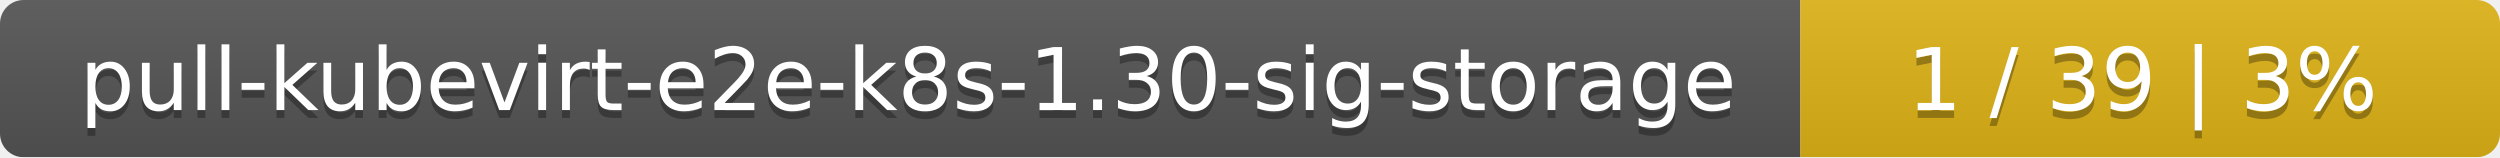
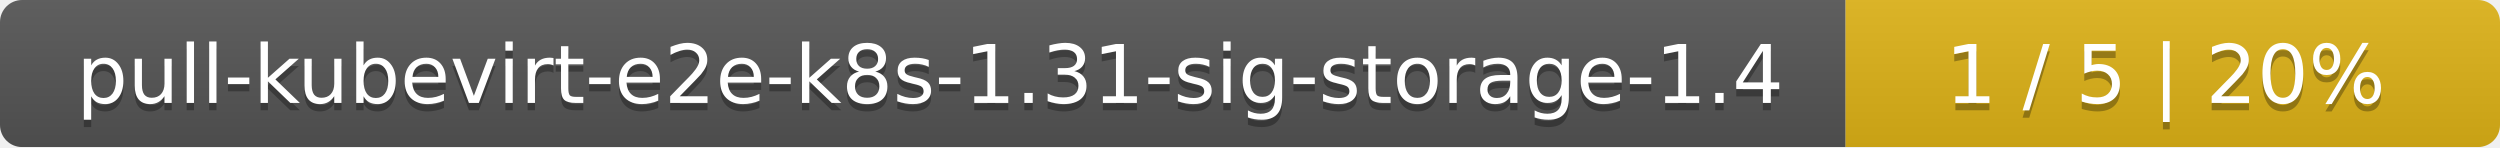
- <svg xmlns="http://www.w3.org/2000/svg" width="318" height="20">
+ <svg xmlns="http://www.w3.org/2000/svg" width="340" height="20">
  <linearGradient id="smooth" x2="0" y2="100%">
    <stop offset="0" stop-color="#bbb" stop-opacity=".1" />
    <stop offset="1" stop-opacity=".1" />
  </linearGradient>
  <mask id="round">
-     <rect width="318" height="20" rx="3" fill="#fff" />
+     <rect width="340" height="20" rx="3" fill="#fff" />
  </mask>
  <g mask="url(#round)">
-     <rect width="229" height="20" fill="#555" />
-     <rect x="229" width="89" height="20" fill="#dfb317" />
-     <rect width="318" height="20" fill="url(#smooth)" />
+     <rect width="251" height="20" fill="#555" />
+     <rect x="251" width="89" height="20" fill="#dfb317" />
+     <rect width="340" height="20" fill="url(#smooth)" />
  </g>
  <g fill="#fff" text-anchor="middle" font-family="DejaVu Sans,Verdana,Geneva,sans-serif" font-size="11">
-     <text x="115.5" y="15" fill="#010101" fill-opacity=".3">pull-kubevirt-e2e-k8s-1.30-sig-storage</text>
-     <text x="115.5" y="14">pull-kubevirt-e2e-k8s-1.30-sig-storage</text>
-     <text x="272.5" y="15" fill="#010101" fill-opacity=".3">1 / 39    |    3%</text>
-     <text x="272.5" y="14">1 / 39    |    3%</text>
+     <text x="126.5" y="15" fill="#010101" fill-opacity=".3">pull-kubevirt-e2e-k8s-1.31-sig-storage-1.4</text>
+     <text x="126.5" y="14">pull-kubevirt-e2e-k8s-1.31-sig-storage-1.4</text>
+     <text x="294.5" y="15" fill="#010101" fill-opacity=".3">1 / 5    |    20%</text>
+     <text x="294.5" y="14">1 / 5    |    20%</text>
  </g>
</svg>
